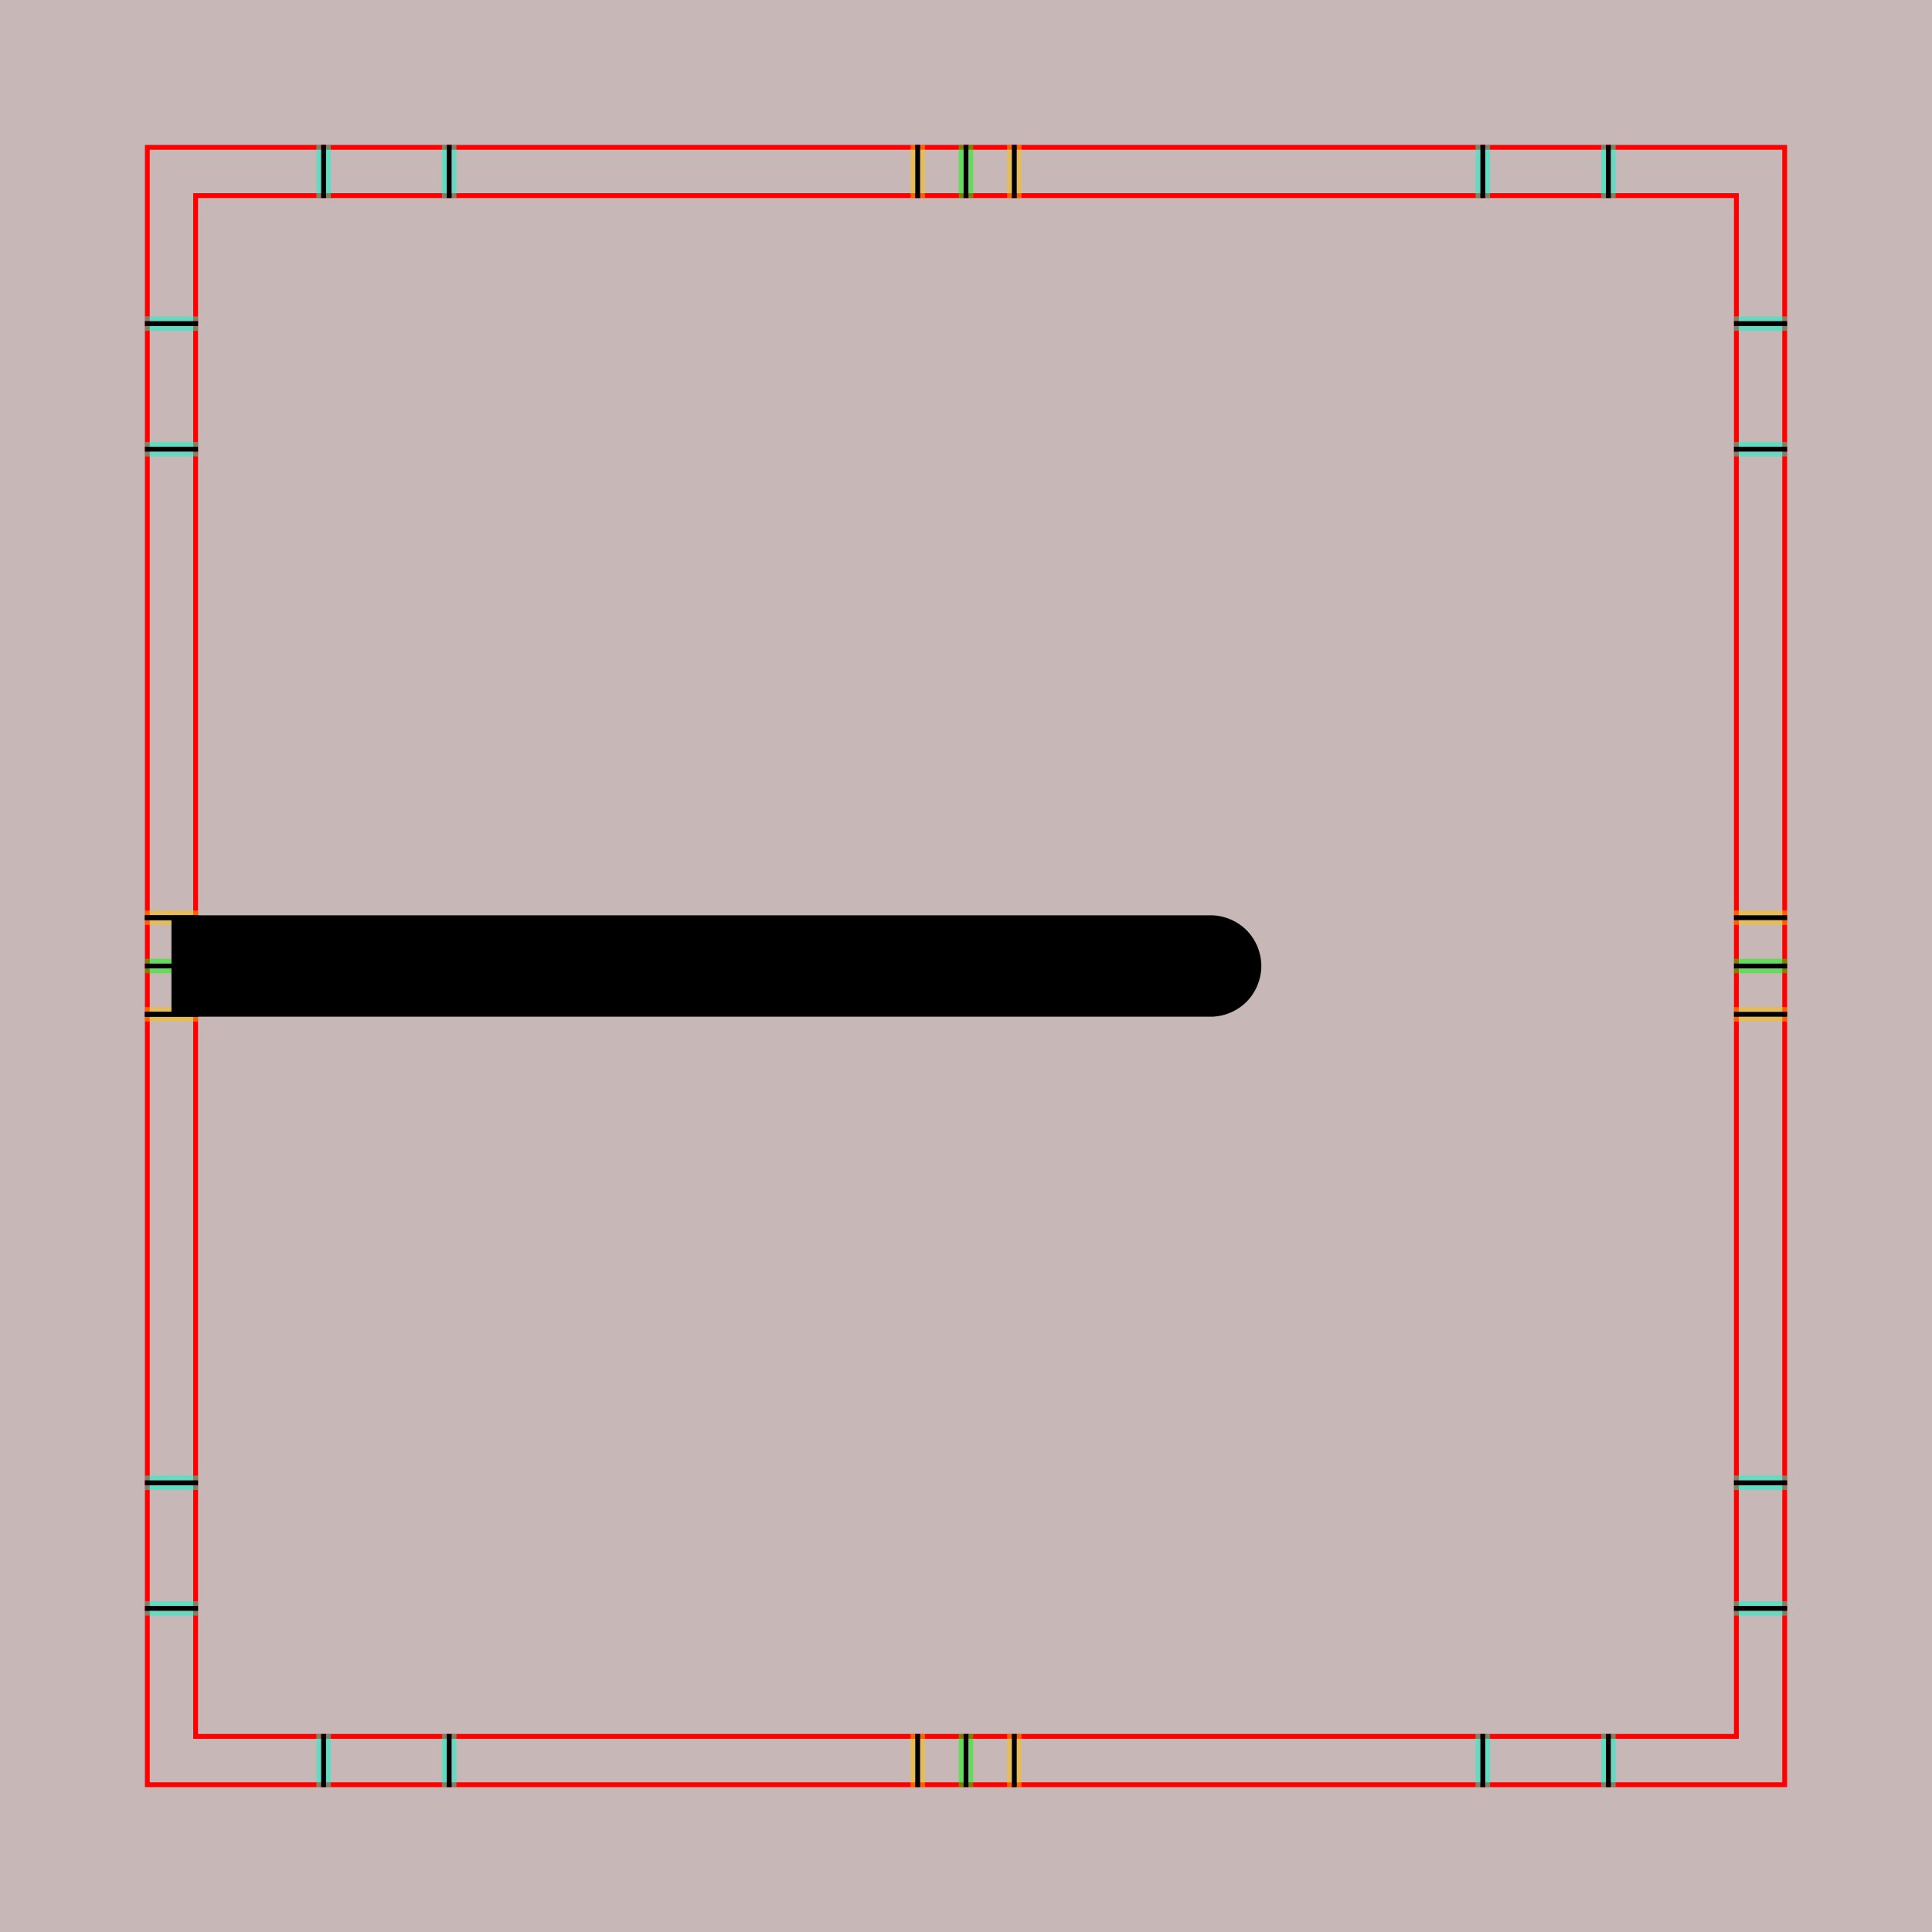
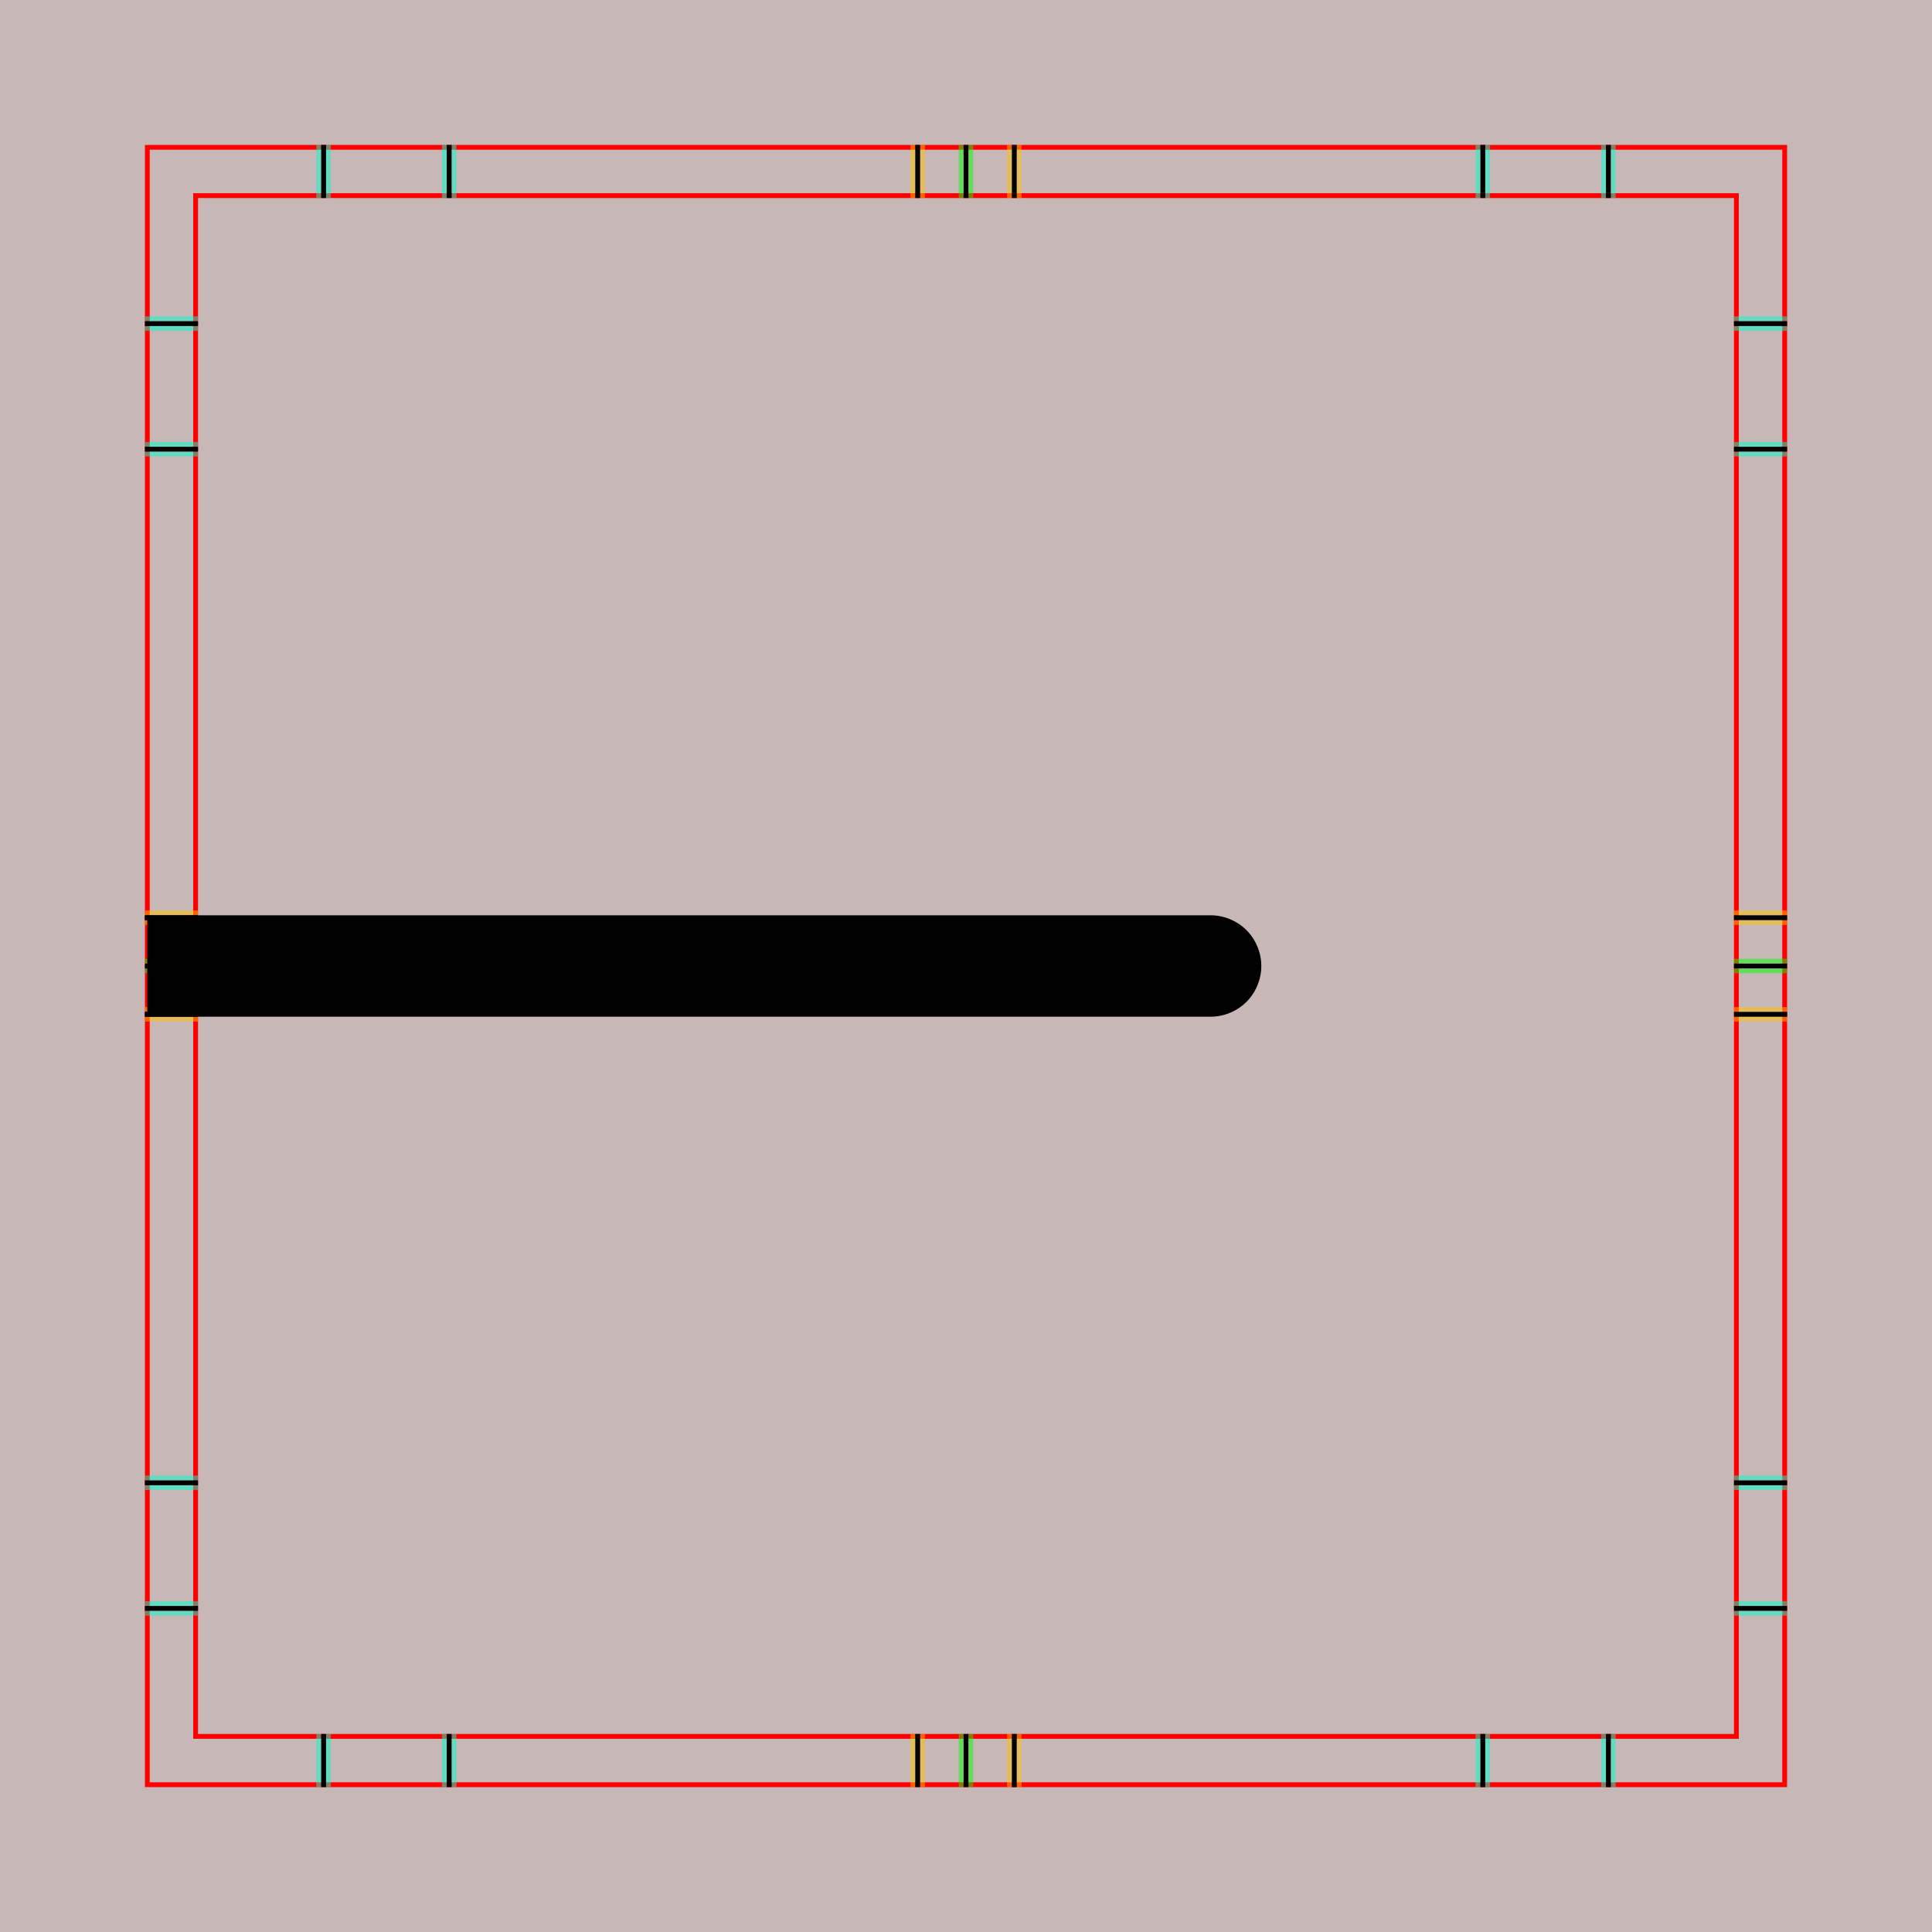
<svg xmlns="http://www.w3.org/2000/svg" style="display:inline" version="1.1" id="svg2902" height="400" width="400">
  <defs id="defs2904" />
  <g id="layer1">
    <path style="color:#000000;fill:#c8b7b7;fill-opacity:1;fill-rule:nonzero;stroke:none;stroke-width:0;marker:none;visibility:visible;display:inline;overflow:visible;enable-background:accumulate" d="m 0,0 400,0 0,400 -400,0 z" id="rect3096" />
  </g>
  <g id="XX_referenz" layerid="XX_referenz" style="display:inline">
    <path id="innerframe" style="fill:none;stroke:#ff0000;stroke-width:1;stroke-linecap:round;stroke-linejoin:miter;stroke-miterlimit:3.9;stroke-opacity:1;stroke-dasharray:none" d="m 40.5,40.5 319,0 0,319 -319,0 0,-319 z" />
    <path id="outerframe" style="fill:none;stroke:#ff0000;stroke-width:1;stroke-linecap:round;stroke-linejoin:miter;stroke-miterlimit:3.9;stroke-opacity:1;stroke-dasharray:none;display:inline" d="m 30.5,30.5 339,0 0,339 -339,0 0,-339 z" />
    <path style="opacity:0.5;fill:none;stroke:#ffc200;stroke-width:1px;stroke-linecap:square;stroke-linejoin:miter;stroke-opacity:1;display:inline" d="m 189,30.5 0,10" id="ref-S-top-1" />
    <path style="opacity:0.5;fill:none;stroke:#ffc200;stroke-width:1px;stroke-linecap:square;stroke-linejoin:miter;stroke-opacity:1;display:inline" d="m 191,30.5 0,10" id="ref-S-top-2" />
    <path style="opacity:0.5;fill:none;stroke:#ffc200;stroke-width:1px;stroke-linecap:square;stroke-linejoin:miter;stroke-opacity:1;display:inline" d="m 209,30.5 0,10" id="ref-S-top-3" />
    <path style="opacity:0.5;fill:none;stroke:#ffc200;stroke-width:1px;stroke-linecap:square;stroke-linejoin:miter;stroke-opacity:1;display:inline" d="m 211,30.5 0,10" id="ref-S-top-4" />
    <path style="opacity:0.5;fill:none;stroke:#00ff00;stroke-width:1px;stroke-linecap:square;stroke-linejoin:miter;stroke-opacity:1;display:inline" d="m 199,30.5 0,10" id="ref-I-top-1" />
    <path style="opacity:0.5;fill:none;stroke:#00ff00;stroke-width:1px;stroke-linecap:square;stroke-linejoin:miter;stroke-opacity:1;display:inline" d="m 201,30.5 0,10" id="ref-I-top-2" />
    <path style="opacity:0.5;color:#000000;fill:none;stroke:#00ffcc;stroke-width:1px;stroke-linecap:square;stroke-linejoin:miter;stroke-miterlimit:4;stroke-opacity:1;stroke-dasharray:none;stroke-dashoffset:0;marker:none;visibility:visible;display:inline;overflow:visible;enable-background:accumulate" d="m 66,30.5 0,10" id="ref-C-top-1" />
    <path style="opacity:0.5;color:#000000;fill:none;stroke:#00ffcc;stroke-width:1px;stroke-linecap:square;stroke-linejoin:miter;stroke-miterlimit:4;stroke-opacity:1;stroke-dasharray:none;stroke-dashoffset:0;marker:none;visibility:visible;display:inline;overflow:visible;enable-background:accumulate" d="m 68,30.5 0,10" id="ref-C-top-2" />
    <path style="opacity:0.5;color:#000000;fill:none;stroke:#00ffcc;stroke-width:1px;stroke-linecap:square;stroke-linejoin:miter;stroke-miterlimit:4;stroke-opacity:1;stroke-dasharray:none;stroke-dashoffset:0;marker:none;visibility:visible;display:inline;overflow:visible;enable-background:accumulate" d="m 92,30.5 0,10" id="ref-C-top-3" />
    <path style="opacity:0.5;color:#000000;fill:none;stroke:#00ffcc;stroke-width:1px;stroke-linecap:square;stroke-linejoin:miter;stroke-miterlimit:4;stroke-opacity:1;stroke-dasharray:none;stroke-dashoffset:0;marker:none;visibility:visible;display:inline;overflow:visible;enable-background:accumulate" d="m 94,30.5 0,10" id="ref-C-top-4" />
    <path style="opacity:0.5;color:#000000;fill:none;stroke:#00ffcc;stroke-width:1px;stroke-linecap:square;stroke-linejoin:miter;stroke-miterlimit:4;stroke-opacity:1;stroke-dasharray:none;stroke-dashoffset:0;marker:none;visibility:visible;display:inline;overflow:visible;enable-background:accumulate" d="m 306,30.5 0,10" id="ref-C-top-5" />
    <path style="opacity:0.5;color:#000000;fill:none;stroke:#00ffcc;stroke-width:1px;stroke-linecap:square;stroke-linejoin:miter;stroke-miterlimit:4;stroke-opacity:1;stroke-dasharray:none;stroke-dashoffset:0;marker:none;visibility:visible;display:inline;overflow:visible;enable-background:accumulate" d="m 308,30.5 0,10" id="ref-C-top-6" />
    <path style="opacity:0.5;color:#000000;fill:none;stroke:#00ffcc;stroke-width:1px;stroke-linecap:square;stroke-linejoin:miter;stroke-miterlimit:4;stroke-opacity:1;stroke-dasharray:none;stroke-dashoffset:0;marker:none;visibility:visible;display:inline;overflow:visible;enable-background:accumulate" d="m 332,30.5 0,10" id="ref-C-top-7" />
    <path style="opacity:0.5;color:#000000;fill:none;stroke:#00ffcc;stroke-width:1px;stroke-linecap:square;stroke-linejoin:miter;stroke-miterlimit:4;stroke-opacity:1;stroke-dasharray:none;stroke-dashoffset:0;marker:none;visibility:visible;display:inline;overflow:visible;enable-background:accumulate" d="m 334,30.5 0,10" id="ref-C-top-8" />
    <path style="color:#000000;fill:none;stroke:#000000;stroke-width:1px;stroke-linecap:square;stroke-linejoin:miter;stroke-miterlimit:4;stroke-opacity:1;stroke-dasharray:none;stroke-dashoffset:0;marker:none;visibility:visible;display:inline;overflow:visible;enable-background:accumulate" d="m 190,30.5 0,10" id="S-top-1" />
    <path style="color:#000000;fill:none;stroke:#000000;stroke-width:1px;stroke-linecap:square;stroke-linejoin:miter;stroke-miterlimit:4;stroke-opacity:1;stroke-dasharray:none;stroke-dashoffset:0;marker:none;visibility:visible;display:inline;overflow:visible;enable-background:accumulate" d="m 210,30.5 0,10" id="S-top-2" />
    <path style="fill:none;stroke:#000000;stroke-width:1px;stroke-linecap:square;stroke-linejoin:miter;stroke-opacity:1;display:inline" d="m 200,30.5 0,10" id="I-top-1" />
    <path style="color:#000000;fill:none;stroke:#000000;stroke-width:1px;stroke-linecap:square;stroke-linejoin:miter;stroke-miterlimit:4;stroke-opacity:1;stroke-dasharray:none;stroke-dashoffset:0;marker:none;visibility:visible;display:inline;overflow:visible;enable-background:accumulate" d="m 67,30.5 0,10" id="C-top-1" />
    <path style="color:#000000;fill:none;stroke:#000000;stroke-width:1px;stroke-linecap:square;stroke-linejoin:miter;stroke-miterlimit:4;stroke-opacity:1;stroke-dasharray:none;stroke-dashoffset:0;marker:none;visibility:visible;display:inline;overflow:visible;enable-background:accumulate" d="m 93,30.5 0,10" id="C-top-2" />
    <path style="color:#000000;fill:none;stroke:#000000;stroke-width:1px;stroke-linecap:square;stroke-linejoin:miter;stroke-miterlimit:4;stroke-opacity:1;stroke-dasharray:none;stroke-dashoffset:0;marker:none;visibility:visible;display:inline;overflow:visible;enable-background:accumulate" d="m 307,30.5 0,10" id="C-top-3" />
    <path style="color:#000000;fill:none;stroke:#000000;stroke-width:1px;stroke-linecap:square;stroke-linejoin:miter;stroke-miterlimit:4;stroke-opacity:1;stroke-dasharray:none;stroke-dashoffset:0;marker:none;visibility:visible;display:inline;overflow:visible;enable-background:accumulate" d="m 333,30.5 0,10" id="C-top-4" />
    <path style="opacity:0.5;fill:none;stroke:#ffc200;stroke-width:1px;stroke-linecap:square;stroke-linejoin:miter;stroke-opacity:1;display:inline" d="m 369.5,189 -10,0" id="ref-S-right-1" />
    <path style="opacity:0.5;fill:none;stroke:#ffc200;stroke-width:1px;stroke-linecap:square;stroke-linejoin:miter;stroke-opacity:1;display:inline" d="m 369.5,191 -10,0" id="ref-S-right-2" />
    <path style="opacity:0.5;fill:none;stroke:#ffc200;stroke-width:1px;stroke-linecap:square;stroke-linejoin:miter;stroke-opacity:1;display:inline" d="m 369.5,209 -10,0" id="ref-S-right-3" />
    <path style="opacity:0.5;fill:none;stroke:#ffc200;stroke-width:1px;stroke-linecap:square;stroke-linejoin:miter;stroke-opacity:1;display:inline" d="m 369.5,211 -10,0" id="ref-S-right-4" />
    <path style="opacity:0.5;fill:none;stroke:#00ff00;stroke-width:1px;stroke-linecap:square;stroke-linejoin:miter;stroke-opacity:1;display:inline" d="m 369.5,199 -10,0" id="ref-I-right-1" />
    <path style="opacity:0.5;fill:none;stroke:#00ff00;stroke-width:1px;stroke-linecap:square;stroke-linejoin:miter;stroke-opacity:1;display:inline" d="m 369.5,201 -10,0" id="ref-I-right-2" />
    <path style="opacity:0.5;color:#000000;fill:none;stroke:#00ffcc;stroke-width:1px;stroke-linecap:square;stroke-linejoin:miter;stroke-miterlimit:4;stroke-opacity:1;stroke-dasharray:none;stroke-dashoffset:0;marker:none;visibility:visible;display:inline;overflow:visible;enable-background:accumulate" d="m 369.5,66 -10,0" id="ref-C-right-1" />
    <path style="opacity:0.5;color:#000000;fill:none;stroke:#00ffcc;stroke-width:1px;stroke-linecap:square;stroke-linejoin:miter;stroke-miterlimit:4;stroke-opacity:1;stroke-dasharray:none;stroke-dashoffset:0;marker:none;visibility:visible;display:inline;overflow:visible;enable-background:accumulate" d="m 369.5,68 -10,0" id="ref-C-right-2" />
    <path style="opacity:0.5;color:#000000;fill:none;stroke:#00ffcc;stroke-width:1px;stroke-linecap:square;stroke-linejoin:miter;stroke-miterlimit:4;stroke-opacity:1;stroke-dasharray:none;stroke-dashoffset:0;marker:none;visibility:visible;display:inline;overflow:visible;enable-background:accumulate" d="m 369.5,92 -10,0" id="ref-C-right-3" />
    <path style="opacity:0.5;color:#000000;fill:none;stroke:#00ffcc;stroke-width:1px;stroke-linecap:square;stroke-linejoin:miter;stroke-miterlimit:4;stroke-opacity:1;stroke-dasharray:none;stroke-dashoffset:0;marker:none;visibility:visible;display:inline;overflow:visible;enable-background:accumulate" d="m 369.5,94 -10,0" id="ref-C-right-4" />
    <path style="opacity:0.5;color:#000000;fill:none;stroke:#00ffcc;stroke-width:1px;stroke-linecap:square;stroke-linejoin:miter;stroke-miterlimit:4;stroke-opacity:1;stroke-dasharray:none;stroke-dashoffset:0;marker:none;visibility:visible;display:inline;overflow:visible;enable-background:accumulate" d="m 369.5,306 -10,0" id="ref-C-right-5" />
    <path style="opacity:0.5;color:#000000;fill:none;stroke:#00ffcc;stroke-width:1px;stroke-linecap:square;stroke-linejoin:miter;stroke-miterlimit:4;stroke-opacity:1;stroke-dasharray:none;stroke-dashoffset:0;marker:none;visibility:visible;display:inline;overflow:visible;enable-background:accumulate" d="m 369.5,308 -10,0" id="ref-C-right-6" />
    <path style="opacity:0.5;color:#000000;fill:none;stroke:#00ffcc;stroke-width:1px;stroke-linecap:square;stroke-linejoin:miter;stroke-miterlimit:4;stroke-opacity:1;stroke-dasharray:none;stroke-dashoffset:0;marker:none;visibility:visible;display:inline;overflow:visible;enable-background:accumulate" d="m 369.5,332 -10,0" id="ref-C-right-7" />
    <path style="opacity:0.5;color:#000000;fill:none;stroke:#00ffcc;stroke-width:1px;stroke-linecap:square;stroke-linejoin:miter;stroke-miterlimit:4;stroke-opacity:1;stroke-dasharray:none;stroke-dashoffset:0;marker:none;visibility:visible;display:inline;overflow:visible;enable-background:accumulate" d="m 369.5,334 -10,0" id="ref-C-right-8" />
    <path style="fill:none;stroke:#000000;stroke-width:1px;stroke-linecap:square;stroke-linejoin:miter;stroke-opacity:1" d="m 369.5,190 -10,0" id="S-right-1" />
    <path style="fill:none;stroke:#000000;stroke-width:1px;stroke-linecap:square;stroke-linejoin:miter;stroke-opacity:1;display:inline" d="m 369.5,210 -10,0" id="S-right-2" />
    <path style="fill:none;stroke:#000000;stroke-width:1px;stroke-linecap:square;stroke-linejoin:miter;stroke-opacity:1;display:inline" d="m 369.5,200 -10,0" id="I-right-1" />
    <path style="color:#000000;fill:none;stroke:#000000;stroke-width:1px;stroke-linecap:square;stroke-linejoin:miter;stroke-miterlimit:4;stroke-opacity:1;stroke-dasharray:none;stroke-dashoffset:0;marker:none;visibility:visible;display:inline;overflow:visible;enable-background:accumulate" d="m 369.5,67 -10,0" id="C-right-1" />
    <path style="color:#000000;fill:none;stroke:#000000;stroke-width:1px;stroke-linecap:square;stroke-linejoin:miter;stroke-miterlimit:4;stroke-opacity:1;stroke-dasharray:none;stroke-dashoffset:0;marker:none;visibility:visible;display:inline;overflow:visible;enable-background:accumulate" d="m 369.5,93 -10,0" id="C-right-2" />
    <path style="color:#000000;fill:none;stroke:#000000;stroke-width:1px;stroke-linecap:square;stroke-linejoin:miter;stroke-miterlimit:4;stroke-opacity:1;stroke-dasharray:none;stroke-dashoffset:0;marker:none;visibility:visible;display:inline;overflow:visible;enable-background:accumulate" d="m 369.5,307 -10,0" id="C-right-3" />
    <path style="color:#000000;fill:none;stroke:#000000;stroke-width:1px;stroke-linecap:square;stroke-linejoin:miter;stroke-miterlimit:4;stroke-opacity:1;stroke-dasharray:none;stroke-dashoffset:0;marker:none;visibility:visible;display:inline;overflow:visible;enable-background:accumulate" d="m 369.5,333 -10,0" id="C-right-4" />
    <path style="opacity:0.5;fill:none;stroke:#ffc200;stroke-width:1px;stroke-linecap:square;stroke-linejoin:miter;stroke-opacity:1;display:inline" d="m 189,369.5 0,-10" id="ref-S-bottom-1" />
    <path style="opacity:0.5;fill:none;stroke:#ffc200;stroke-width:1px;stroke-linecap:square;stroke-linejoin:miter;stroke-opacity:1;display:inline" d="m 191,369.5 0,-10" id="ref-S-bottom-2" />
    <path style="opacity:0.5;fill:none;stroke:#ffc200;stroke-width:1px;stroke-linecap:square;stroke-linejoin:miter;stroke-opacity:1;display:inline" d="m 209,369.5 0,-10" id="ref-S-bottom-3" />
    <path style="opacity:0.5;fill:none;stroke:#ffc200;stroke-width:1px;stroke-linecap:square;stroke-linejoin:miter;stroke-opacity:1;display:inline" d="m 211,369.5 0,-10" id="ref-S-bottom-4" />
    <path style="opacity:0.5;fill:none;stroke:#00ff00;stroke-width:1px;stroke-linecap:square;stroke-linejoin:miter;stroke-opacity:1;display:inline" d="m 199,369.5 0,-10" id="ref-I-bottom-1" />
    <path style="opacity:0.5;fill:none;stroke:#00ff00;stroke-width:1px;stroke-linecap:square;stroke-linejoin:miter;stroke-opacity:1;display:inline" d="m 201,369.5 0,-10" id="ref-I-bottom-2" />
    <path style="opacity:0.5;color:#000000;fill:none;stroke:#00ffcc;stroke-width:1px;stroke-linecap:square;stroke-linejoin:miter;stroke-miterlimit:4;stroke-opacity:1;stroke-dasharray:none;stroke-dashoffset:0;marker:none;visibility:visible;display:inline;overflow:visible;enable-background:accumulate" d="m 66,369.5 0,-10" id="ref-C-bottom-1" />
    <path style="opacity:0.5;color:#000000;fill:none;stroke:#00ffcc;stroke-width:1px;stroke-linecap:square;stroke-linejoin:miter;stroke-miterlimit:4;stroke-opacity:1;stroke-dasharray:none;stroke-dashoffset:0;marker:none;visibility:visible;display:inline;overflow:visible;enable-background:accumulate" d="m 68,369.5 0,-10" id="ref-C-bottom-2" />
    <path style="opacity:0.5;color:#000000;fill:none;stroke:#00ffcc;stroke-width:1px;stroke-linecap:square;stroke-linejoin:miter;stroke-miterlimit:4;stroke-opacity:1;stroke-dasharray:none;stroke-dashoffset:0;marker:none;visibility:visible;display:inline;overflow:visible;enable-background:accumulate" d="m 92,369.5 0,-10" id="ref-C-bottom-3" />
    <path style="opacity:0.5;color:#000000;fill:none;stroke:#00ffcc;stroke-width:1px;stroke-linecap:square;stroke-linejoin:miter;stroke-miterlimit:4;stroke-opacity:1;stroke-dasharray:none;stroke-dashoffset:0;marker:none;visibility:visible;display:inline;overflow:visible;enable-background:accumulate" d="m 94,369.5 0,-10" id="ref-C-bottom-4" />
    <path style="opacity:0.5;color:#000000;fill:none;stroke:#00ffcc;stroke-width:1px;stroke-linecap:square;stroke-linejoin:miter;stroke-miterlimit:4;stroke-opacity:1;stroke-dasharray:none;stroke-dashoffset:0;marker:none;visibility:visible;display:inline;overflow:visible;enable-background:accumulate" d="m 306,369.5 0,-10" id="ref-C-bottom-5" />
    <path style="opacity:0.5;color:#000000;fill:none;stroke:#00ffcc;stroke-width:1px;stroke-linecap:square;stroke-linejoin:miter;stroke-miterlimit:4;stroke-opacity:1;stroke-dasharray:none;stroke-dashoffset:0;marker:none;visibility:visible;display:inline;overflow:visible;enable-background:accumulate" d="m 308,369.5 0,-10" id="ref-C-bottom-6" />
    <path style="opacity:0.5;color:#000000;fill:none;stroke:#00ffcc;stroke-width:1px;stroke-linecap:square;stroke-linejoin:miter;stroke-miterlimit:4;stroke-opacity:1;stroke-dasharray:none;stroke-dashoffset:0;marker:none;visibility:visible;display:inline;overflow:visible;enable-background:accumulate" d="m 332,369.5 0,-10" id="ref-C-bottom-7" />
    <path style="opacity:0.5;color:#000000;fill:none;stroke:#00ffcc;stroke-width:1px;stroke-linecap:square;stroke-linejoin:miter;stroke-miterlimit:4;stroke-opacity:1;stroke-dasharray:none;stroke-dashoffset:0;marker:none;visibility:visible;display:inline;overflow:visible;enable-background:accumulate" d="m 334,369.5 0,-10" id="ref-C-bottom-8" />
    <path style="fill:none;stroke:#000000;stroke-width:1px;stroke-linecap:square;stroke-linejoin:miter;stroke-opacity:1;display:inline" d="m 190,369.5 0,-10" id="S-bottom-1" />
    <path style="fill:none;stroke:#000000;stroke-width:1px;stroke-linecap:square;stroke-linejoin:miter;stroke-opacity:1" d="m 210,369.5 0,-10" id="S-bottom-2" />
    <path style="fill:none;stroke:#000000;stroke-width:1px;stroke-linecap:square;stroke-linejoin:miter;stroke-opacity:1;display:inline" d="m 200,369.5 0,-10" id="I-bottom-1" />
    <path style="color:#000000;fill:none;stroke:#000000;stroke-width:1px;stroke-linecap:square;stroke-linejoin:miter;stroke-miterlimit:4;stroke-opacity:1;stroke-dasharray:none;stroke-dashoffset:0;marker:none;visibility:visible;display:inline;overflow:visible;enable-background:accumulate" d="m 67,369.5 0,-10" id="C-bottom-1" />
    <path style="color:#000000;fill:none;stroke:#000000;stroke-width:1px;stroke-linecap:square;stroke-linejoin:miter;stroke-miterlimit:4;stroke-opacity:1;stroke-dasharray:none;stroke-dashoffset:0;marker:none;visibility:visible;display:inline;overflow:visible;enable-background:accumulate" d="m 93,369.5 0,-10" id="C-bottom-2" />
    <path style="color:#000000;fill:none;stroke:#000000;stroke-width:1px;stroke-linecap:square;stroke-linejoin:miter;stroke-miterlimit:4;stroke-opacity:1;stroke-dasharray:none;stroke-dashoffset:0;marker:none;visibility:visible;display:inline;overflow:visible;enable-background:accumulate" d="m 307,369.5 0,-10" id="C-bottom-3" />
    <path style="color:#000000;fill:none;stroke:#000000;stroke-width:1px;stroke-linecap:square;stroke-linejoin:miter;stroke-miterlimit:4;stroke-opacity:1;stroke-dasharray:none;stroke-dashoffset:0;marker:none;visibility:visible;display:inline;overflow:visible;enable-background:accumulate" d="m 333,369.5 0,-10" id="C-bottom-4" />
    <path style="opacity:0.5;fill:none;stroke:#ffc200;stroke-width:1px;stroke-linecap:square;stroke-linejoin:miter;stroke-opacity:1;display:inline" d="m 30.5,189 10,0" id="ref-S-left-1" />
    <path style="opacity:0.5;fill:none;stroke:#ffc200;stroke-width:1px;stroke-linecap:square;stroke-linejoin:miter;stroke-opacity:1;display:inline" d="m 30.5,191 10,0" id="ref-S-left-2" />
    <path style="opacity:0.5;fill:none;stroke:#ffc200;stroke-width:1px;stroke-linecap:square;stroke-linejoin:miter;stroke-opacity:1" d="m 30.5,209 10,0" id="ref-S-left-3" />
    <path style="opacity:0.5;fill:none;stroke:#ffc200;stroke-width:1px;stroke-linecap:square;stroke-linejoin:miter;stroke-opacity:1;display:inline" d="m 30.5,211 10,0" id="ref-S-left-4" />
    <path style="opacity:0.5;fill:none;stroke:#00ff00;stroke-width:1px;stroke-linecap:square;stroke-linejoin:miter;stroke-opacity:1;display:inline" d="M 40.5,199 30.5,199" id="ref-I-left-1" />
    <path style="opacity:0.5;fill:none;stroke:#00ff00;stroke-width:1px;stroke-linecap:square;stroke-linejoin:miter;stroke-opacity:1;display:inline" d="M 40.5,201 30.5,201" id="ref-I-left-2" />
    <path style="opacity:0.5;color:#000000;fill:none;stroke:#00ffcc;stroke-width:1px;stroke-linecap:square;stroke-linejoin:miter;stroke-miterlimit:4;stroke-opacity:1;stroke-dasharray:none;stroke-dashoffset:0;marker:none;visibility:visible;display:inline;overflow:visible;enable-background:accumulate" d="m 30.5,66 10,0" id="ref-C-left-1" />
    <path style="opacity:0.5;color:#000000;fill:none;stroke:#00ffcc;stroke-width:1px;stroke-linecap:square;stroke-linejoin:miter;stroke-miterlimit:4;stroke-opacity:1;stroke-dasharray:none;stroke-dashoffset:0;marker:none;visibility:visible;display:inline;overflow:visible;enable-background:accumulate" d="m 30.5,68 10,0" id="ref-C-left-2" />
    <path style="opacity:0.5;color:#000000;fill:none;stroke:#00ffcc;stroke-width:1px;stroke-linecap:square;stroke-linejoin:miter;stroke-miterlimit:4;stroke-opacity:1;stroke-dasharray:none;stroke-dashoffset:0;marker:none;visibility:visible;display:inline;overflow:visible;enable-background:accumulate" d="m 30.5,92 10,0" id="ref-C-left-3" />
    <path style="opacity:0.5;color:#000000;fill:none;stroke:#00ffcc;stroke-width:1px;stroke-linecap:square;stroke-linejoin:miter;stroke-miterlimit:4;stroke-opacity:1;stroke-dasharray:none;stroke-dashoffset:0;marker:none;visibility:visible;display:inline;overflow:visible;enable-background:accumulate" d="m 30.5,94 10,0" id="ref-C-left-4" />
    <path style="opacity:0.5;color:#000000;fill:none;stroke:#00ffcc;stroke-width:1px;stroke-linecap:square;stroke-linejoin:miter;stroke-miterlimit:4;stroke-opacity:1;stroke-dasharray:none;stroke-dashoffset:0;marker:none;visibility:visible;display:inline;overflow:visible;enable-background:accumulate" d="m 30.5,306 10,0" id="ref-C-left-5" />
    <path style="opacity:0.5;color:#000000;fill:none;stroke:#00ffcc;stroke-width:1px;stroke-linecap:square;stroke-linejoin:miter;stroke-miterlimit:4;stroke-opacity:1;stroke-dasharray:none;stroke-dashoffset:0;marker:none;visibility:visible;display:inline;overflow:visible;enable-background:accumulate" d="m 30.5,308 10,0" id="ref-C-left-6" />
    <path style="opacity:0.5;color:#000000;fill:none;stroke:#00ffcc;stroke-width:1px;stroke-linecap:square;stroke-linejoin:miter;stroke-miterlimit:4;stroke-opacity:1;stroke-dasharray:none;stroke-dashoffset:0;marker:none;visibility:visible;display:inline;overflow:visible;enable-background:accumulate" d="m 30.5,332 10,0" id="ref-C-left-7" />
    <path style="opacity:0.5;color:#000000;fill:none;stroke:#00ffcc;stroke-width:1px;stroke-linecap:square;stroke-linejoin:miter;stroke-miterlimit:4;stroke-opacity:1;stroke-dasharray:none;stroke-dashoffset:0;marker:none;visibility:visible;display:inline;overflow:visible;enable-background:accumulate" d="m 30.5,334 10,0" id="ref-C-left-8" />
    <path style="fill:none;stroke:#000000;stroke-width:1px;stroke-linecap:square;stroke-linejoin:miter;stroke-opacity:1;display:inline" d="m 30.5,190 10,0" id="S-left-1" />
    <path style="fill:none;stroke:#000000;stroke-width:1px;stroke-linecap:square;stroke-linejoin:miter;stroke-opacity:1" d="m 30.5,210 10,0" id="S-left-2" />
    <path style="fill:none;stroke:#000000;stroke-width:1px;stroke-linecap:square;stroke-linejoin:miter;stroke-opacity:1;display:inline" d="M 40.5,200 30.5,200" id="I-left-1" />
    <path style="color:#000000;fill:none;stroke:#000000;stroke-width:1px;stroke-linecap:square;stroke-linejoin:miter;stroke-miterlimit:4;stroke-opacity:1;stroke-dasharray:none;stroke-dashoffset:0;marker:none;visibility:visible;display:inline;overflow:visible;enable-background:accumulate" d="m 30.5,67 10,0" id="C-left-1" />
    <path style="color:#000000;fill:none;stroke:#000000;stroke-width:1px;stroke-linecap:square;stroke-linejoin:miter;stroke-miterlimit:4;stroke-opacity:1;stroke-dasharray:none;stroke-dashoffset:0;marker:none;visibility:visible;display:inline;overflow:visible;enable-background:accumulate" d="m 30.5,93 10,0" id="C-left-2" />
    <path style="color:#000000;fill:none;stroke:#000000;stroke-width:1px;stroke-linecap:square;stroke-linejoin:miter;stroke-miterlimit:4;stroke-opacity:1;stroke-dasharray:none;stroke-dashoffset:0;marker:none;visibility:visible;display:inline;overflow:visible;enable-background:accumulate" d="m 30.5,307 10,0" id="C-left-3" />
    <path style="color:#000000;fill:none;stroke:#000000;stroke-width:1px;stroke-linecap:square;stroke-linejoin:miter;stroke-miterlimit:4;stroke-opacity:1;stroke-dasharray:none;stroke-dashoffset:0;marker:none;visibility:visible;display:inline;overflow:visible;enable-background:accumulate" d="m 30.5,333 10,0" id="C-left-4" />
  </g>
  <g style="display:inline" layerid="element" id="element">
-     <path d="m 35.5,210 5,0 L 250.5,210 c 2.642,0.037 5.282,-1.024 7.163,-2.878 1.881,-1.855 2.979,-4.48 2.979,-7.122 0,-2.642 -1.098,-5.267 -2.979,-7.122 C 255.782,191.024 253.142,189.963 250.5,190 L 40.5,190 35.5,190 z" style="fill:#000000;stroke:none;stroke-width:1px;stroke-linecap:square;stroke-linejoin:miter;stroke-opacity:1;display:inline" id="path3868" />
+     <path d="M 30.5,210 40.5,210 250.5,210 c 2.642,0.037 5.282,-1.024 7.163,-2.878 1.881,-1.855 2.979,-4.48 2.979,-7.122 0,-2.642 -1.098,-5.267 -2.979,-7.122 C 255.782,191.024 253.142,189.963 250.5,190 L 40.5,190 30.5,190 z" style="fill:#000000;stroke:none;display:inline" id="path3868" />
    <path id="S-left-2-2" style="fill:none;stroke:#000000;stroke-width:1px;stroke-linecap:square;stroke-linejoin:miter;stroke-opacity:1;display:inline" d="M 30.5,210 40.5,210 250.5,210 c 2.642,0.037 5.282,-1.024 7.163,-2.878 1.881,-1.855 2.979,-4.48 2.979,-7.122 0,-2.642 -1.098,-5.267 -2.979,-7.122 C 255.782,191.024 253.142,189.963 250.5,190 L 40.5,190 30.5,190" />
  </g>
</svg>
